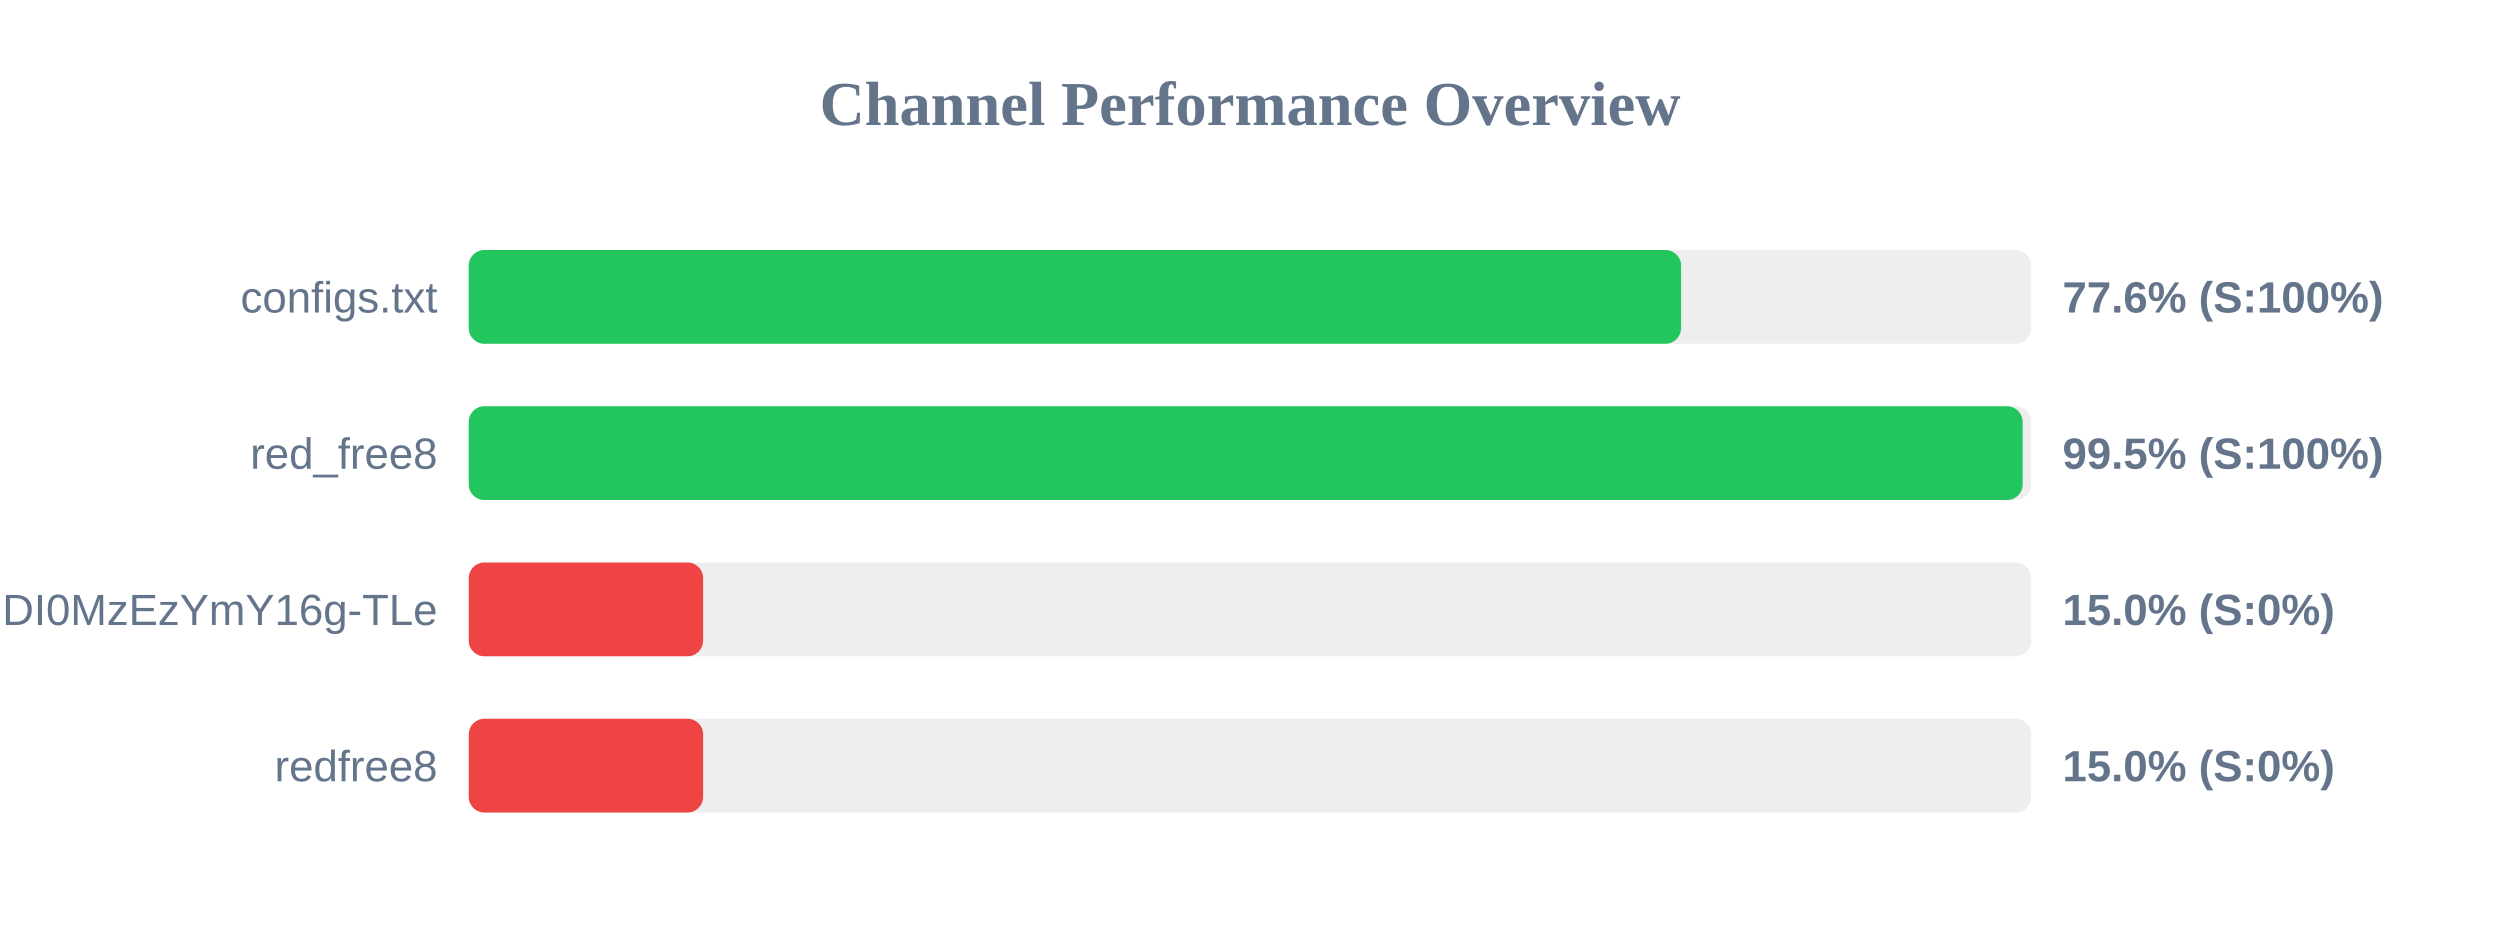
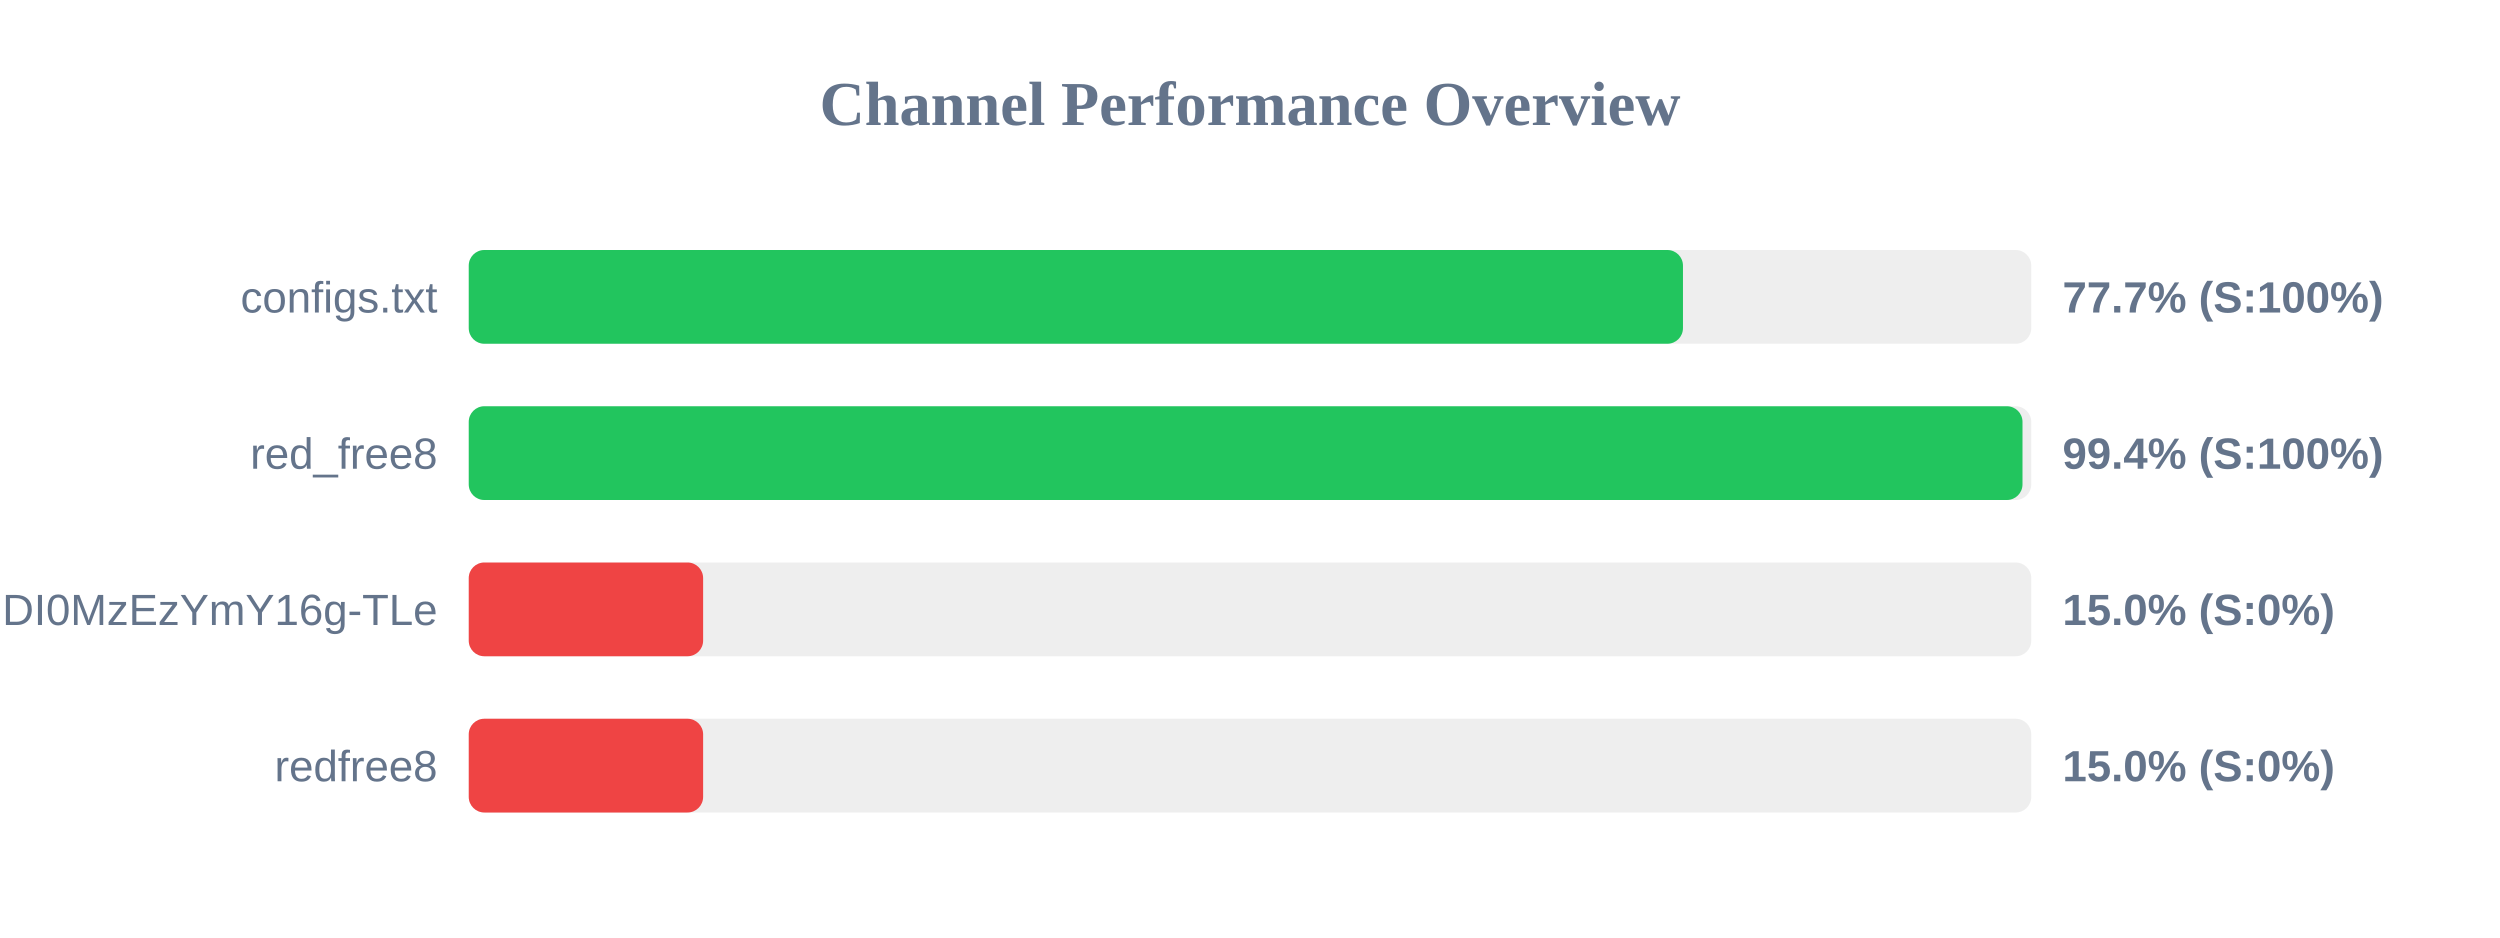
<svg xmlns="http://www.w3.org/2000/svg" width="800" height="300" version="1.1">
  <style>
        .row { font: 14px Arial; fill: #64748b; }
        .score { font: bold 14px Arial; fill: #64748b; }
    </style>
  <text x="400" y="40" text-anchor="middle" font-size="20px" font-weight="bold" fill="#64748b">Channel Performance Overview</text>
  <rect x="150" y="80" width="500" height="30" fill="#eee" rx="5" />
-   <rect x="150" y="80" width="387.95" height="30" fill="#22c55e" rx="5" />
+   <rect x="150" y="80" width="388.55" height="30" fill="#22c55e" rx="5" />
  <text x="140" y="100" text-anchor="end" class="row">configs.txt</text>
-   <text x="660" y="100" text-anchor="start" class="score">77.6% (S:100%)</text>
+   <text x="660" y="100" text-anchor="start" class="score">77.7% (S:100%)</text>
  <rect x="150" y="130" width="500" height="30" fill="#eee" rx="5" />
-   <rect x="150" y="130" width="497.25" height="30" fill="#22c55e" rx="5" />
+   <rect x="150" y="130" width="497.2" height="30" fill="#22c55e" rx="5" />
  <text x="140" y="150" text-anchor="end" class="row">red_free8</text>
-   <text x="660" y="150" text-anchor="start" class="score">99.5% (S:100%)</text>
+   <text x="660" y="150" text-anchor="start" class="score">99.4% (S:100%)</text>
  <rect x="150" y="180" width="500" height="30" fill="#eee" rx="5" />
  <rect x="150" y="180" width="75.0" height="30" fill="#ef4444" rx="5" />
  <text x="140" y="200" text-anchor="end" class="row">NjEzODY1NDgyOCwxNzQ1NDI0MzEzYmY16g-TLe</text>
  <text x="660" y="200" text-anchor="start" class="score">15.0% (S:0%)</text>
  <rect x="150" y="230" width="500" height="30" fill="#eee" rx="5" />
  <rect x="150" y="230" width="75.0" height="30" fill="#ef4444" rx="5" />
  <text x="140" y="250" text-anchor="end" class="row">redfree8</text>
  <text x="660" y="250" text-anchor="start" class="score">15.0% (S:0%)</text>
</svg>
